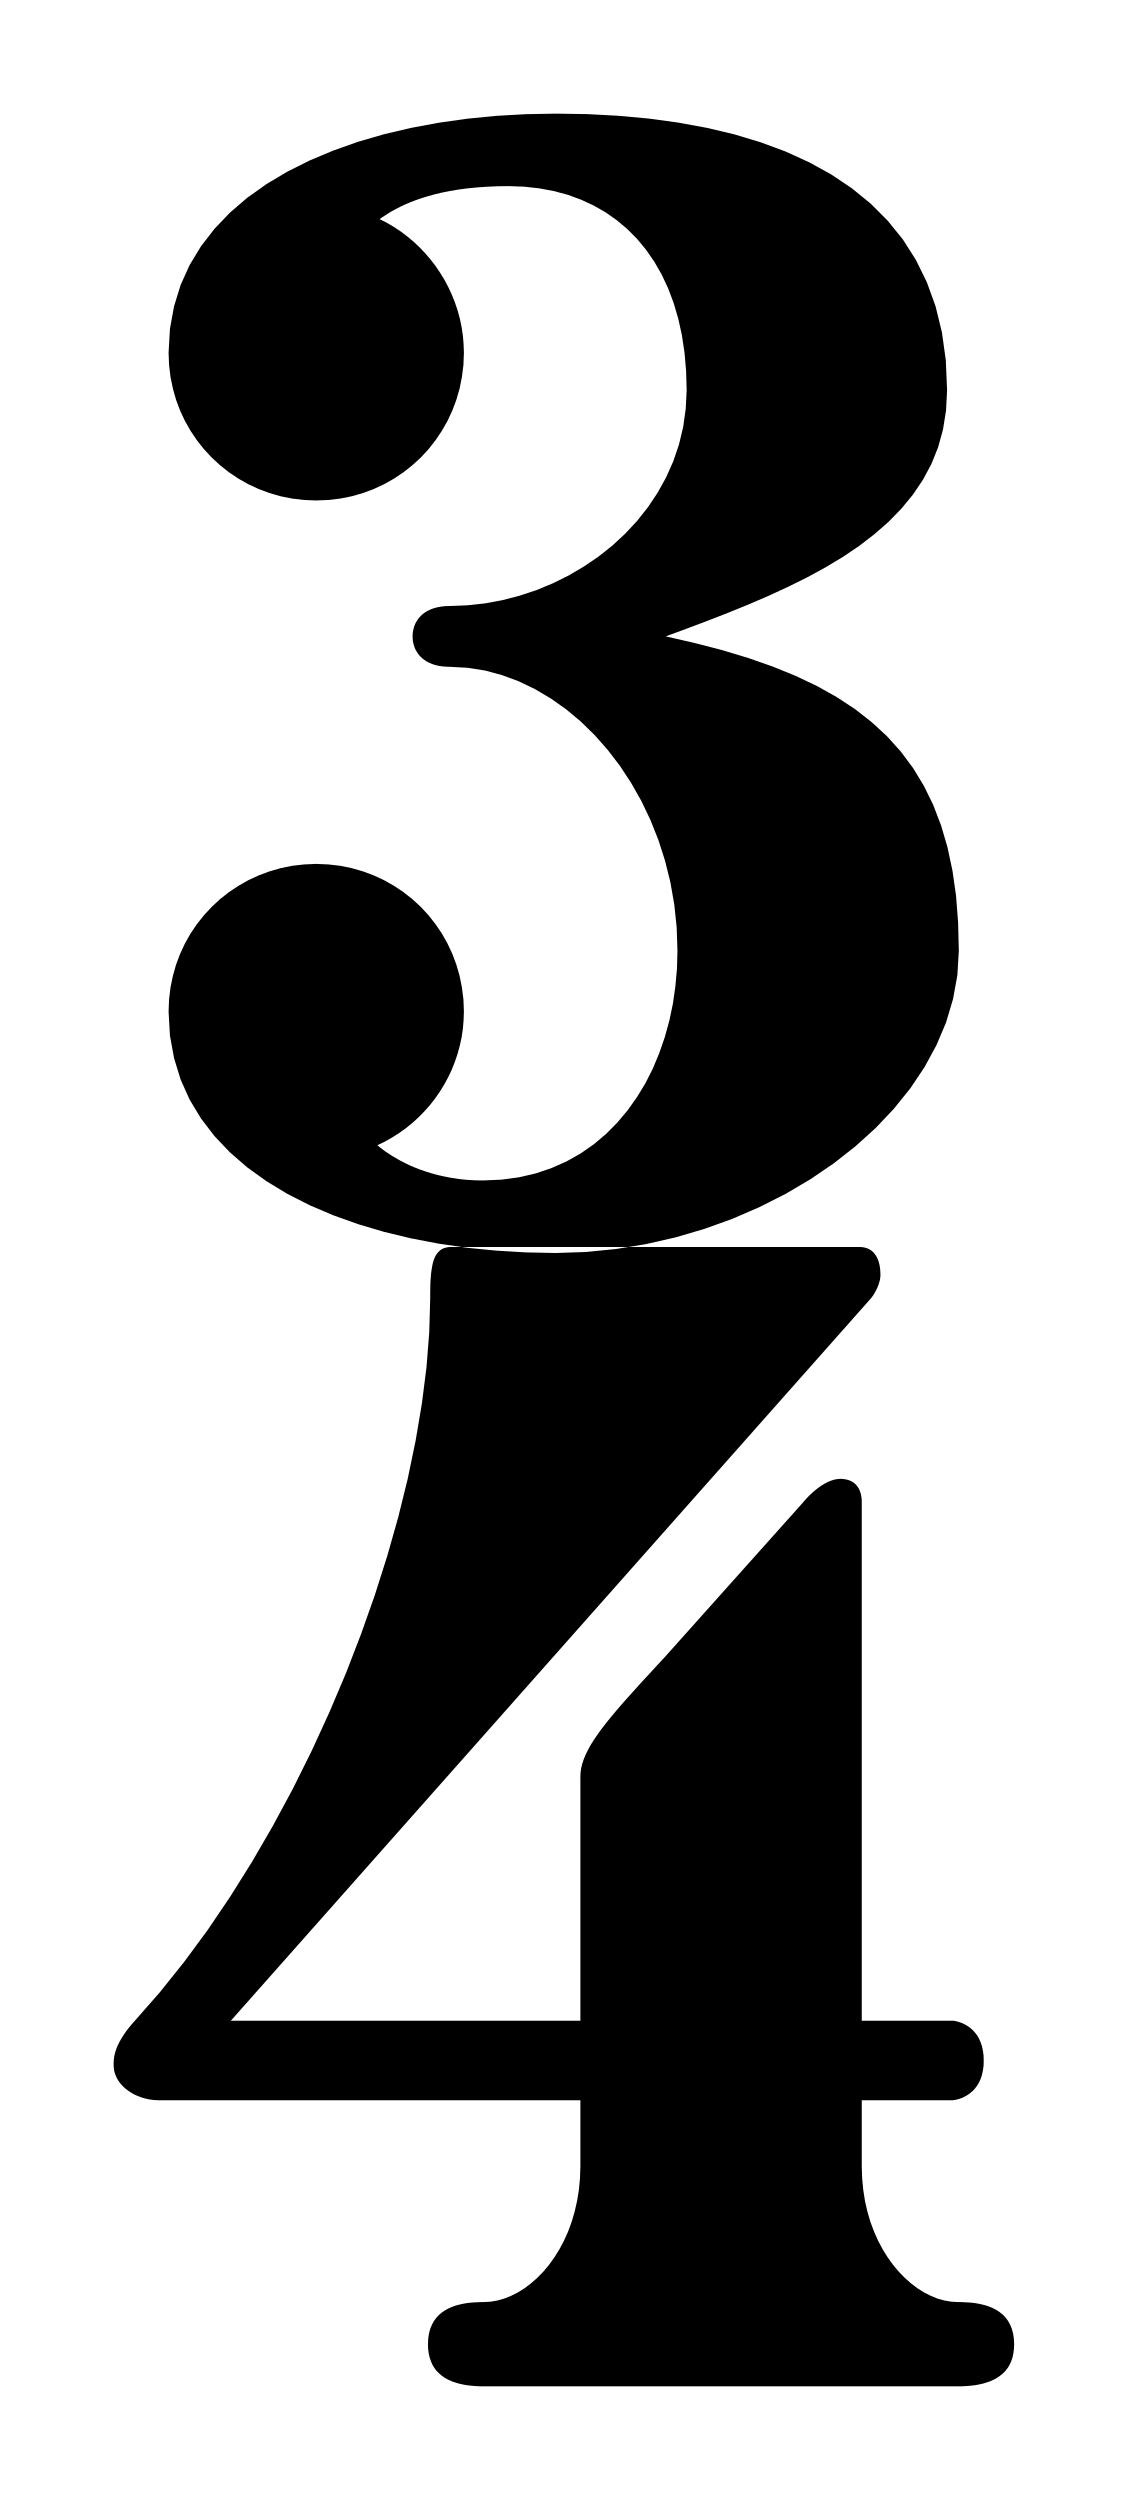
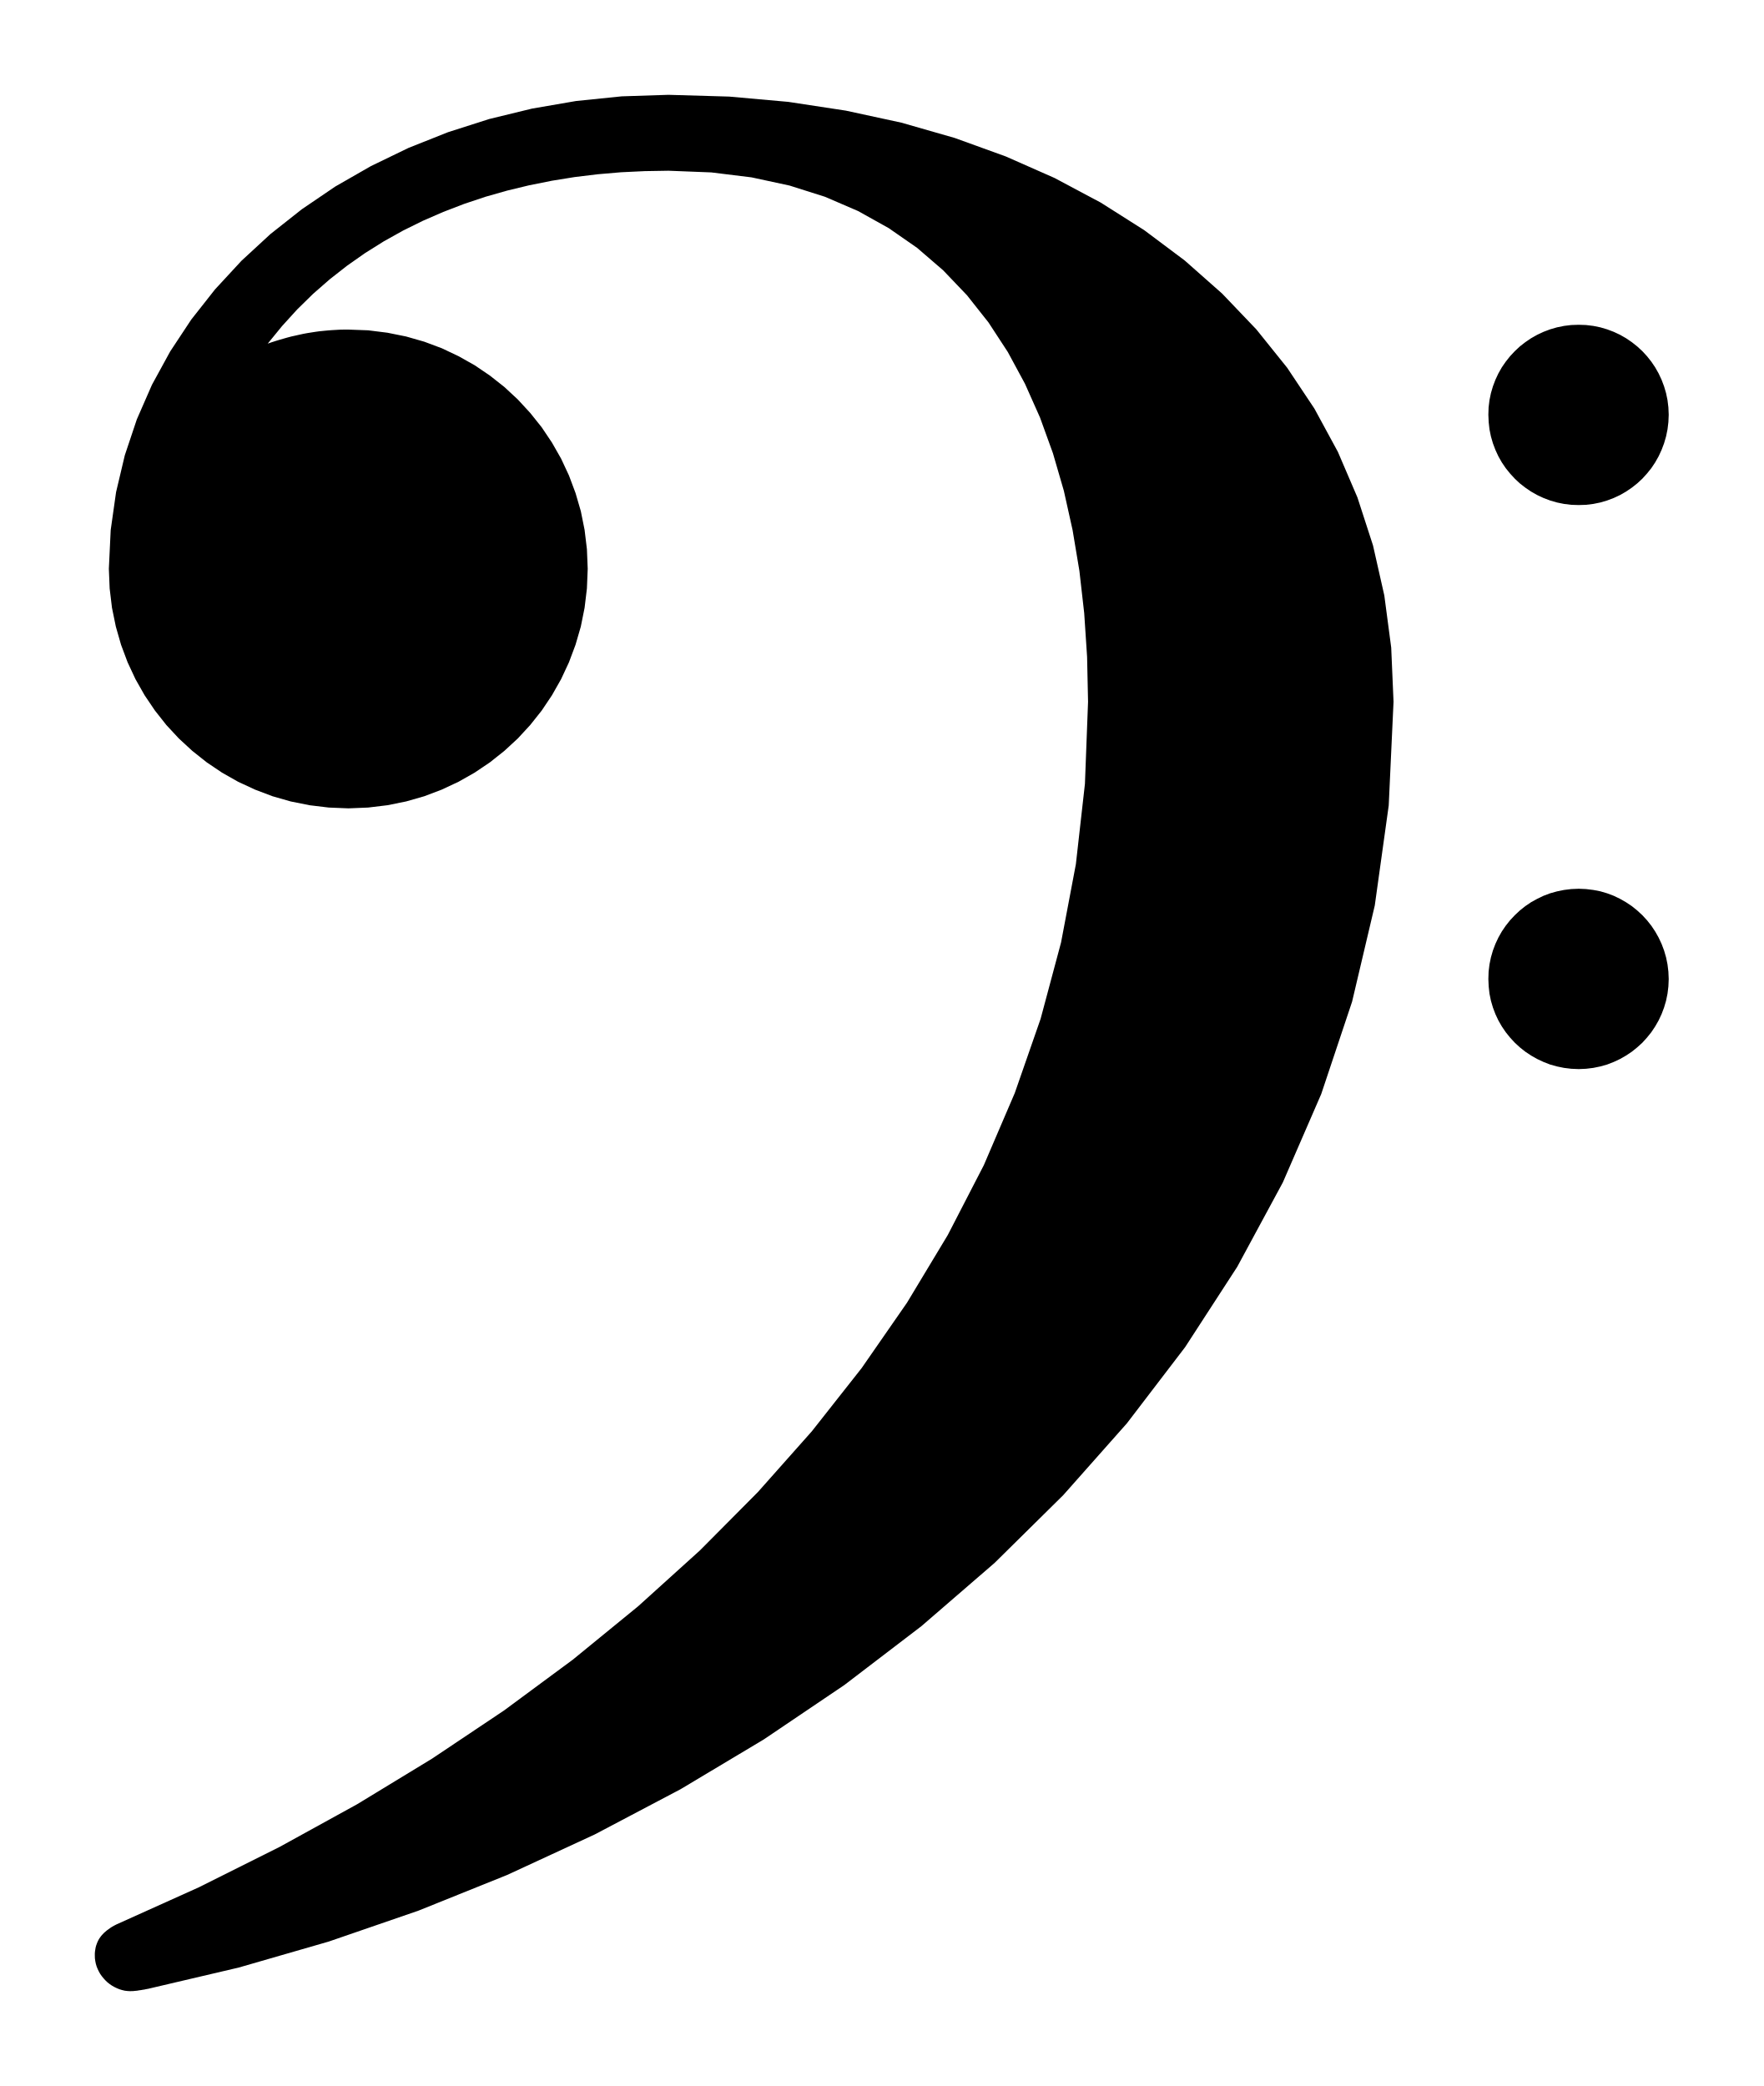
- <svg xmlns="http://www.w3.org/2000/svg" viewBox="70.481 236.903 14.222 31.526">
-   <path fill="black" fill-rule="evenodd" d="     M 71.914 262.944 L 71.916 262.984 L 71.922 263.022 L 71.933 263.058 L 71.947 263.093 L 71.964 263.126 L 71.985 263.158 L 72.009 263.188 L 72.035 263.216 L 72.064 263.242 L 72.095 263.266 L 72.128 263.288 L 72.163 263.309 L 72.2 263.327 L 72.238 263.342 L 72.276 263.356 L 72.316 263.367 L 72.356 263.376 L 72.397 263.382 L 72.437 263.386 L 72.477 263.388 L 77.8 263.388 L 77.8 264.219 L 77.795 264.372 L 77.781 264.519 L 77.758 264.66 L 77.727 264.795 L 77.689 264.924 L 77.644 265.046 L 77.592 265.161 L 77.534 265.27 L 77.471 265.371 L 77.404 265.464 L 77.332 265.55 L 77.256 265.628 L 77.177 265.697 L 77.096 265.759 L 77.012 265.811 L 76.927 265.854 L 76.842 265.888 L 76.756 265.913 L 76.67 265.928 L 76.585 265.933 L 76.548 265.933 L 76.508 265.935 L 76.465 265.937 L 76.421 265.94 L 76.375 265.945 L 76.328 265.953 L 76.281 265.963 L 76.234 265.975 L 76.188 265.991 L 76.143 266.01 L 76.1 266.033 L 76.059 266.06 L 76.021 266.091 L 75.986 266.128 L 75.955 266.169 L 75.929 266.216 L 75.907 266.269 L 75.891 266.327 L 75.881 266.392 L 75.878 266.464 L 75.88 266.525 L 75.887 266.58 L 75.899 266.632 L 75.915 266.679 L 75.934 266.723 L 75.958 266.763 L 75.985 266.799 L 76.016 266.831 L 76.05 266.86 L 76.087 266.886 L 76.127 266.909 L 76.17 266.929 L 76.215 266.945 L 76.263 266.96 L 76.312 266.971 L 76.364 266.981 L 76.417 266.987 L 76.472 266.992 L 76.528 266.995 L 76.585 266.996 L 82.558 266.996 L 82.615 266.995 L 82.671 266.992 L 82.726 266.987 L 82.78 266.981 L 82.831 266.971 L 82.881 266.96 L 82.929 266.945 L 82.974 266.929 L 83.017 266.909 L 83.058 266.886 L 83.095 266.86 L 83.13 266.831 L 83.161 266.799 L 83.189 266.763 L 83.213 266.723 L 83.233 266.679 L 83.249 266.632 L 83.26 266.58 L 83.267 266.525 L 83.27 266.464 L 83.266 266.392 L 83.256 266.327 L 83.24 266.269 L 83.218 266.216 L 83.192 266.169 L 83.161 266.128 L 83.126 266.091 L 83.087 266.06 L 83.046 266.033 L 83.002 266.01 L 82.957 265.991 L 82.911 265.975 L 82.863 265.963 L 82.816 265.953 L 82.769 265.945 L 82.723 265.94 L 82.678 265.937 L 82.635 265.935 L 82.595 265.933 L 82.558 265.933 L 82.474 265.928 L 82.389 265.913 L 82.303 265.889 L 82.218 265.854 L 82.133 265.811 L 82.05 265.759 L 81.969 265.697 L 81.891 265.628 L 81.815 265.55 L 81.743 265.464 L 81.676 265.371 L 81.613 265.27 L 81.555 265.161 L 81.504 265.046 L 81.458 264.924 L 81.42 264.795 L 81.389 264.66 L 81.367 264.519 L 81.353 264.372 L 81.348 264.219 L 81.348 263.388 L 82.498 263.388 L 82.501 263.387 L 82.509 263.386 L 82.522 263.384 L 82.539 263.381 L 82.559 263.376 L 82.582 263.369 L 82.608 263.36 L 82.635 263.348 L 82.663 263.333 L 82.692 263.315 L 82.721 263.293 L 82.75 263.268 L 82.777 263.238 L 82.803 263.204 L 82.826 263.165 L 82.846 263.122 L 82.863 263.072 L 82.875 263.017 L 82.884 262.956 L 82.886 262.889 L 82.884 262.821 L 82.875 262.759 L 82.863 262.703 L 82.846 262.654 L 82.826 262.609 L 82.803 262.57 L 82.777 262.536 L 82.75 262.506 L 82.721 262.48 L 82.692 262.458 L 82.663 262.44 L 82.635 262.425 L 82.608 262.413 L 82.582 262.404 L 82.559 262.397 L 82.539 262.392 L 82.522 262.388 L 82.509 262.386 L 82.501 262.385 L 82.498 262.385 L 81.348 262.385 L 81.348 255.848 L 81.347 255.81 L 81.343 255.775 L 81.337 255.744 L 81.328 255.716 L 81.318 255.69 L 81.307 255.668 L 81.293 255.648 L 81.279 255.63 L 81.263 255.614 L 81.247 255.601 L 81.23 255.59 L 81.212 255.58 L 81.194 255.572 L 81.177 255.566 L 81.159 255.561 L 81.141 255.558 L 81.125 255.555 L 81.109 255.553 L 81.094 255.552 L 81.08 255.552 L 81.045 255.554 L 81.009 255.56 L 80.975 255.57 L 80.94 255.583 L 80.907 255.598 L 80.874 255.616 L 80.843 255.635 L 80.812 255.656 L 80.783 255.678 L 80.756 255.7 L 80.73 255.722 L 80.707 255.744 L 80.685 255.764 L 80.666 255.784 L 80.649 255.802 L 80.635 255.817 L 80.624 255.83 L 80.616 255.839 L 80.61 255.846 L 80.609 255.848 L 78.862 257.802 L 78.758 257.914 L 78.66 258.021 L 78.566 258.122 L 78.479 258.219 L 78.396 258.311 L 78.319 258.398 L 78.247 258.482 L 78.181 258.561 L 78.12 258.637 L 78.064 258.709 L 78.014 258.779 L 77.969 258.845 L 77.929 258.909 L 77.895 258.971 L 77.866 259.031 L 77.842 259.089 L 77.823 259.145 L 77.81 259.2 L 77.802 259.255 L 77.8 259.308 L 77.8 262.385 L 73.392 262.385 L 81.436 253.307 L 81.449 253.293 L 81.461 253.279 L 81.473 253.264 L 81.485 253.248 L 81.496 253.232 L 81.506 253.215 L 81.516 253.198 L 81.526 253.18 L 81.534 253.163 L 81.543 253.145 L 81.55 253.127 L 81.557 253.11 L 81.563 253.092 L 81.568 253.075 L 81.573 253.059 L 81.577 253.042 L 81.58 253.026 L 81.582 253.011 L 81.583 252.997 L 81.584 252.983 L 81.583 252.956 L 81.582 252.93 L 81.579 252.903 L 81.576 252.877 L 81.571 252.852 L 81.565 252.827 L 81.558 252.803 L 81.549 252.78 L 81.539 252.758 L 81.527 252.738 L 81.514 252.719 L 81.5 252.701 L 81.483 252.685 L 81.465 252.67 L 81.445 252.658 L 81.423 252.647 L 81.399 252.639 L 81.374 252.633 L 81.346 252.629 L 81.316 252.628 L 76.173 252.628 L 76.139 252.629 L 76.108 252.635 L 76.079 252.643 L 76.053 252.655 L 76.03 252.671 L 76.01 252.69 L 75.991 252.712 L 75.975 252.737 L 75.961 252.766 L 75.949 252.797 L 75.939 252.832 L 75.931 252.87 L 75.924 252.911 L 75.918 252.955 L 75.914 253.002 L 75.91 253.052 L 75.908 253.104 L 75.907 253.16 L 75.906 253.218 L 75.906 253.279 L 75.894 253.704 L 75.859 254.147 L 75.801 254.603 L 75.722 255.071 L 75.623 255.549 L 75.503 256.035 L 75.364 256.526 L 75.207 257.02 L 75.032 257.515 L 74.841 258.009 L 74.633 258.499 L 74.411 258.983 L 74.174 259.46 L 73.923 259.926 L 73.66 260.38 L 73.385 260.819 L 73.099 261.242 L 72.802 261.645 L 72.496 262.027 L 72.182 262.385 L 72.144 262.428 L 72.109 262.47 L 72.078 262.51 L 72.051 262.548 L 72.027 262.585 L 72.006 262.62 L 71.987 262.653 L 71.972 262.684 L 71.958 262.714 L 71.947 262.743 L 71.938 262.769 L 71.931 262.795 L 71.925 262.818 L 71.921 262.841 L 71.918 262.861 L 71.916 262.881 L 71.915 262.899 L 71.914 262.915 L 71.914 262.93 L 71.914 262.944 Z     M 72.607 249.659 L 72.624 249.962 L 72.676 250.247 L 72.759 250.517 L 72.873 250.771 L 73.016 251.008 L 73.186 251.23 L 73.381 251.435 L 73.6 251.625 L 73.842 251.799 L 74.104 251.958 L 74.385 252.101 L 74.683 252.228 L 74.996 252.34 L 75.323 252.437 L 75.663 252.519 L 76.013 252.586 L 76.372 252.638 L 76.738 252.674 L 77.11 252.696 L 77.486 252.704 L 77.871 252.691 L 78.253 252.653 L 78.631 252.591 L 79.003 252.506 L 79.366 252.399 L 79.719 252.272 L 80.06 252.124 L 80.388 251.958 L 80.7 251.774 L 80.994 251.574 L 81.269 251.358 L 81.523 251.128 L 81.754 250.884 L 81.96 250.628 L 82.139 250.361 L 82.29 250.083 L 82.411 249.797 L 82.499 249.502 L 82.554 249.2 L 82.572 248.892 L 82.563 248.535 L 82.537 248.198 L 82.492 247.883 L 82.429 247.587 L 82.348 247.311 L 82.249 247.053 L 82.131 246.812 L 81.995 246.588 L 81.84 246.38 L 81.667 246.188 L 81.474 246.01 L 81.263 245.845 L 81.033 245.694 L 80.783 245.554 L 80.514 245.426 L 80.226 245.309 L 79.918 245.201 L 79.59 245.102 L 79.243 245.012 L 78.876 244.928 L 79.142 244.83 L 79.407 244.73 L 79.669 244.628 L 79.926 244.523 L 80.179 244.414 L 80.425 244.3 L 80.663 244.182 L 80.892 244.057 L 81.11 243.926 L 81.316 243.787 L 81.508 243.639 L 81.686 243.483 L 81.848 243.317 L 81.993 243.141 L 82.119 242.954 L 82.226 242.755 L 82.311 242.543 L 82.373 242.317 L 82.411 242.078 L 82.424 241.824 L 82.408 241.446 L 82.359 241.094 L 82.279 240.766 L 82.169 240.462 L 82.031 240.181 L 81.867 239.923 L 81.676 239.687 L 81.462 239.472 L 81.224 239.278 L 80.965 239.104 L 80.686 238.95 L 80.388 238.814 L 80.072 238.697 L 79.74 238.597 L 79.394 238.515 L 79.034 238.449 L 78.661 238.398 L 78.278 238.363 L 77.886 238.342 L 77.486 238.336 L 77.11 238.343 L 76.738 238.364 L 76.372 238.4 L 76.013 238.451 L 75.663 238.516 L 75.323 238.596 L 74.996 238.691 L 74.683 238.802 L 74.385 238.927 L 74.104 239.068 L 73.842 239.224 L 73.6 239.396 L 73.381 239.584 L 73.186 239.788 L 73.016 240.008 L 72.873 240.244 L 72.759 240.496 L 72.676 240.765 L 72.624 241.05 L 72.607 241.352 L 72.613 241.506 L 72.631 241.656 L 72.661 241.802 L 72.701 241.944 L 72.752 242.08 L 72.813 242.211 L 72.884 242.336 L 72.964 242.455 L 73.053 242.567 L 73.15 242.672 L 73.254 242.768 L 73.366 242.857 L 73.485 242.937 L 73.61 243.008 L 73.741 243.069 L 73.878 243.12 L 74.019 243.161 L 74.165 243.19 L 74.315 243.208 L 74.469 243.214 L 74.622 243.208 L 74.772 243.19 L 74.918 243.161 L 75.06 243.12 L 75.196 243.069 L 75.327 243.008 L 75.452 242.937 L 75.571 242.857 L 75.683 242.768 L 75.788 242.672 L 75.885 242.567 L 75.973 242.455 L 76.053 242.336 L 76.124 242.211 L 76.185 242.08 L 76.236 241.944 L 76.277 241.802 L 76.306 241.656 L 76.325 241.506 L 76.331 241.352 L 76.327 241.242 L 76.318 241.134 L 76.302 241.027 L 76.28 240.922 L 76.252 240.819 L 76.218 240.718 L 76.179 240.62 L 76.135 240.525 L 76.086 240.432 L 76.031 240.343 L 75.973 240.257 L 75.91 240.175 L 75.842 240.096 L 75.771 240.021 L 75.695 239.95 L 75.616 239.884 L 75.534 239.822 L 75.448 239.765 L 75.36 239.713 L 75.268 239.666 L 75.301 239.643 L 75.338 239.619 L 75.378 239.593 L 75.423 239.566 L 75.473 239.539 L 75.527 239.511 L 75.586 239.483 L 75.65 239.456 L 75.719 239.429 L 75.794 239.403 L 75.874 239.378 L 75.961 239.354 L 76.053 239.332 L 76.152 239.312 L 76.258 239.294 L 76.371 239.279 L 76.49 239.267 L 76.617 239.258 L 76.752 239.252 L 76.894 239.25 L 77.091 239.257 L 77.28 239.278 L 77.463 239.312 L 77.639 239.359 L 77.806 239.42 L 77.966 239.494 L 78.117 239.58 L 78.259 239.68 L 78.392 239.792 L 78.516 239.917 L 78.629 240.054 L 78.732 240.203 L 78.825 240.365 L 78.906 240.538 L 78.976 240.724 L 79.034 240.921 L 79.08 241.13 L 79.113 241.35 L 79.133 241.581 L 79.14 241.824 L 79.128 242.06 L 79.096 242.288 L 79.043 242.509 L 78.971 242.721 L 78.881 242.923 L 78.774 243.116 L 78.652 243.299 L 78.515 243.472 L 78.364 243.634 L 78.202 243.784 L 78.028 243.922 L 77.844 244.047 L 77.652 244.16 L 77.452 244.259 L 77.245 244.345 L 77.033 244.415 L 76.817 244.471 L 76.598 244.512 L 76.377 244.536 L 76.155 244.545 L 76.103 244.546 L 76.055 244.551 L 76.011 244.558 L 75.969 244.568 L 75.931 244.58 L 75.896 244.595 L 75.864 244.611 L 75.836 244.629 L 75.809 244.649 L 75.786 244.671 L 75.765 244.694 L 75.747 244.718 L 75.732 244.742 L 75.718 244.768 L 75.707 244.794 L 75.699 244.821 L 75.692 244.848 L 75.687 244.875 L 75.685 244.902 L 75.684 244.928 L 75.685 244.955 L 75.687 244.982 L 75.692 245.009 L 75.699 245.036 L 75.707 245.062 L 75.718 245.089 L 75.732 245.114 L 75.747 245.139 L 75.765 245.163 L 75.786 245.186 L 75.809 245.207 L 75.836 245.227 L 75.864 245.246 L 75.896 245.262 L 75.931 245.277 L 75.969 245.289 L 76.011 245.299 L 76.055 245.306 L 76.103 245.31 L 76.155 245.312 L 76.376 245.324 L 76.595 245.358 L 76.81 245.416 L 77.021 245.494 L 77.227 245.593 L 77.427 245.711 L 77.619 245.847 L 77.804 246.001 L 77.979 246.172 L 78.144 246.359 L 78.298 246.56 L 78.44 246.776 L 78.569 247.004 L 78.684 247.245 L 78.784 247.497 L 78.868 247.759 L 78.935 248.03 L 78.984 248.31 L 79.014 248.598 L 79.024 248.892 L 79.018 249.117 L 78.998 249.339 L 78.967 249.558 L 78.922 249.772 L 78.865 249.98 L 78.795 250.182 L 78.714 250.377 L 78.62 250.563 L 78.513 250.739 L 78.395 250.905 L 78.265 251.06 L 78.123 251.203 L 77.969 251.333 L 77.804 251.448 L 77.627 251.548 L 77.438 251.632 L 77.238 251.7 L 77.027 251.749 L 76.804 251.779 L 76.571 251.789 L 76.466 251.787 L 76.365 251.781 L 76.269 251.771 L 76.176 251.757 L 76.088 251.74 L 76.003 251.721 L 75.922 251.699 L 75.846 251.675 L 75.773 251.65 L 75.705 251.623 L 75.64 251.595 L 75.58 251.565 L 75.523 251.536 L 75.471 251.506 L 75.422 251.477 L 75.378 251.448 L 75.337 251.421 L 75.301 251.394 L 75.269 251.369 L 75.24 251.345 L 75.336 251.298 L 75.428 251.246 L 75.517 251.189 L 75.602 251.128 L 75.684 251.061 L 75.761 250.991 L 75.834 250.916 L 75.904 250.837 L 75.968 250.755 L 76.028 250.669 L 76.083 250.579 L 76.133 250.487 L 76.178 250.392 L 76.217 250.293 L 76.251 250.193 L 76.279 250.09 L 76.302 249.985 L 76.318 249.878 L 76.327 249.769 L 76.331 249.659 L 76.325 249.506 L 76.306 249.356 L 76.277 249.21 L 76.236 249.068 L 76.185 248.932 L 76.124 248.801 L 76.053 248.675 L 75.973 248.557 L 75.885 248.445 L 75.788 248.34 L 75.683 248.243 L 75.571 248.155 L 75.452 248.075 L 75.327 248.004 L 75.196 247.943 L 75.06 247.892 L 74.918 247.851 L 74.772 247.821 L 74.622 247.804 L 74.469 247.797 L 74.315 247.804 L 74.165 247.821 L 74.019 247.851 L 73.878 247.892 L 73.741 247.943 L 73.61 248.004 L 73.485 248.075 L 73.366 248.155 L 73.254 248.243 L 73.15 248.34 L 73.053 248.445 L 72.964 248.557 L 72.884 248.675 L 72.813 248.801 L 72.752 248.932 L 72.701 249.068 L 72.661 249.21 L 72.631 249.356 L 72.613 249.506 L 72.607 249.659 Z   " />
+ <svg xmlns="http://www.w3.org/2000/svg" viewBox="43.709 412.572 22.001 26.025">
+   <path fill="black" fill-rule="evenodd" d="     M 44.892 436.97 L 44.893 437.005 L 44.898 437.04 L 44.905 437.074 L 44.915 437.107 L 44.928 437.139 L 44.943 437.17 L 44.96 437.2 L 44.98 437.228 L 45.002 437.255 L 45.025 437.28 L 45.05 437.304 L 45.077 437.325 L 45.106 437.345 L 45.136 437.362 L 45.167 437.377 L 45.199 437.39 L 45.232 437.4 L 45.266 437.408 L 45.3 437.412 L 45.335 437.414 L 45.349 437.413 L 45.363 437.413 L 45.378 437.412 L 45.393 437.41 L 45.409 437.409 L 45.425 437.407 L 45.441 437.404 L 45.456 437.402 L 45.471 437.4 L 45.486 437.397 L 45.5 437.395 L 45.513 437.393 L 45.525 437.39 L 45.537 437.388 L 45.546 437.386 L 45.555 437.385 L 45.562 437.383 L 45.567 437.382 L 45.57 437.382 L 45.571 437.381 L 46.688 437.119 L 47.81 436.795 L 48.928 436.41 L 50.036 435.964 L 51.128 435.459 L 52.198 434.895 L 53.238 434.273 L 54.242 433.595 L 55.204 432.86 L 56.117 432.071 L 56.973 431.226 L 57.768 430.329 L 58.494 429.379 L 59.144 428.377 L 59.713 427.324 L 60.192 426.221 L 60.577 425.069 L 60.86 423.869 L 61.034 422.621 L 61.094 421.327 L 61.065 420.651 L 60.979 420.001 L 60.838 419.377 L 60.644 418.779 L 60.4 418.21 L 60.107 417.67 L 59.767 417.16 L 59.383 416.682 L 58.956 416.235 L 58.489 415.822 L 57.983 415.443 L 57.442 415.1 L 56.866 414.793 L 56.257 414.524 L 55.619 414.293 L 54.953 414.102 L 54.26 413.952 L 53.544 413.843 L 52.806 413.777 L 52.048 413.755 L 51.465 413.774 L 50.897 413.832 L 50.346 413.927 L 49.812 414.057 L 49.299 414.221 L 48.806 414.417 L 48.337 414.644 L 47.892 414.899 L 47.474 415.183 L 47.083 415.492 L 46.722 415.825 L 46.392 416.182 L 46.095 416.559 L 45.832 416.957 L 45.605 417.372 L 45.416 417.804 L 45.266 418.252 L 45.157 418.712 L 45.09 419.185 L 45.067 419.668 L 45.077 419.914 L 45.106 420.155 L 45.154 420.389 L 45.219 420.616 L 45.301 420.835 L 45.399 421.045 L 45.513 421.246 L 45.642 421.437 L 45.784 421.617 L 45.94 421.785 L 46.108 421.94 L 46.288 422.083 L 46.478 422.211 L 46.679 422.325 L 46.89 422.423 L 47.109 422.506 L 47.336 422.571 L 47.57 422.618 L 47.81 422.647 L 48.056 422.657 L 48.302 422.647 L 48.542 422.618 L 48.775 422.571 L 49.002 422.506 L 49.221 422.423 L 49.43 422.325 L 49.631 422.211 L 49.821 422.083 L 50.001 421.94 L 50.169 421.785 L 50.324 421.617 L 50.467 421.437 L 50.595 421.246 L 50.709 421.045 L 50.807 420.835 L 50.889 420.616 L 50.955 420.389 L 51.002 420.155 L 51.031 419.914 L 51.041 419.668 L 51.031 419.423 L 51.002 419.183 L 50.955 418.949 L 50.889 418.723 L 50.807 418.504 L 50.709 418.294 L 50.595 418.094 L 50.467 417.903 L 50.324 417.724 L 50.169 417.556 L 50.001 417.4 L 49.821 417.258 L 49.631 417.129 L 49.43 417.016 L 49.221 416.917 L 49.002 416.835 L 48.775 416.77 L 48.542 416.723 L 48.302 416.693 L 48.056 416.684 L 48.003 416.684 L 47.951 416.685 L 47.898 416.688 L 47.847 416.691 L 47.795 416.695 L 47.744 416.7 L 47.693 416.705 L 47.643 416.712 L 47.592 416.72 L 47.542 416.728 L 47.493 416.737 L 47.443 416.748 L 47.394 416.759 L 47.344 416.77 L 47.295 416.783 L 47.246 416.797 L 47.197 416.811 L 47.148 416.826 L 47.098 416.842 L 47.049 416.859 L 47.228 416.64 L 47.416 416.433 L 47.615 416.238 L 47.822 416.057 L 48.039 415.887 L 48.264 415.729 L 48.497 415.583 L 48.737 415.449 L 48.984 415.327 L 49.239 415.216 L 49.499 415.116 L 49.765 415.027 L 50.036 414.95 L 50.313 414.883 L 50.593 414.827 L 50.878 414.781 L 51.166 414.746 L 51.458 414.721 L 51.752 414.707 L 52.048 414.702 L 52.583 414.723 L 53.086 414.785 L 53.559 414.887 L 54.001 415.027 L 54.414 415.205 L 54.796 415.418 L 55.15 415.664 L 55.475 415.944 L 55.772 416.255 L 56.041 416.595 L 56.282 416.964 L 56.496 417.36 L 56.684 417.782 L 56.845 418.227 L 56.981 418.695 L 57.09 419.185 L 57.175 419.694 L 57.235 420.222 L 57.271 420.767 L 57.283 421.327 L 57.244 422.352 L 57.131 423.354 L 56.946 424.331 L 56.691 425.283 L 56.369 426.208 L 55.983 427.108 L 55.533 427.98 L 55.024 428.825 L 54.458 429.641 L 53.837 430.429 L 53.164 431.187 L 52.441 431.915 L 51.67 432.612 L 50.855 433.278 L 49.997 433.912 L 49.099 434.513 L 48.164 435.082 L 47.194 435.616 L 46.192 436.117 L 45.16 436.582 L 45.133 436.596 L 45.108 436.61 L 45.085 436.625 L 45.063 436.641 L 45.042 436.656 L 45.022 436.673 L 45.004 436.689 L 44.987 436.707 L 44.972 436.724 L 44.958 436.743 L 44.945 436.762 L 44.934 436.782 L 44.924 436.803 L 44.916 436.824 L 44.908 436.846 L 44.902 436.869 L 44.898 436.893 L 44.894 436.918 L 44.892 436.943 L 44.892 436.97 Z     M 62.277 417.746 L 62.281 417.839 L 62.291 417.929 L 62.309 418.017 L 62.334 418.103 L 62.365 418.185 L 62.402 418.265 L 62.445 418.341 L 62.494 418.413 L 62.548 418.48 L 62.607 418.544 L 62.67 418.603 L 62.738 418.656 L 62.81 418.705 L 62.886 418.748 L 62.965 418.785 L 63.047 418.816 L 63.133 418.841 L 63.221 418.859 L 63.311 418.87 L 63.404 418.873 L 63.496 418.87 L 63.586 418.859 L 63.674 418.841 L 63.759 418.816 L 63.841 418.785 L 63.92 418.748 L 63.995 418.705 L 64.067 418.656 L 64.134 418.603 L 64.198 418.544 L 64.256 418.48 L 64.31 418.413 L 64.358 418.341 L 64.401 418.265 L 64.438 418.185 L 64.469 418.103 L 64.494 418.017 L 64.512 417.929 L 64.523 417.839 L 64.527 417.746 L 64.523 417.654 L 64.512 417.564 L 64.494 417.477 L 64.469 417.392 L 64.438 417.31 L 64.401 417.231 L 64.358 417.155 L 64.31 417.084 L 64.256 417.016 L 64.198 416.953 L 64.134 416.894 L 64.067 416.841 L 63.995 416.792 L 63.92 416.749 L 63.841 416.712 L 63.759 416.681 L 63.674 416.656 L 63.586 416.638 L 63.496 416.627 L 63.404 416.624 L 63.311 416.627 L 63.221 416.638 L 63.133 416.656 L 63.047 416.681 L 62.965 416.712 L 62.886 416.749 L 62.81 416.792 L 62.738 416.841 L 62.67 416.894 L 62.607 416.953 L 62.548 417.016 L 62.494 417.084 L 62.445 417.155 L 62.402 417.231 L 62.365 417.31 L 62.334 417.392 L 62.309 417.477 L 62.291 417.564 L 62.28 417.654 L 62.277 417.746 Z     M 62.277 424.787 L 62.281 424.879 L 62.291 424.969 L 62.309 425.057 L 62.334 425.142 L 62.365 425.224 L 62.402 425.303 L 62.445 425.378 L 62.494 425.45 L 62.548 425.517 L 62.607 425.581 L 62.67 425.639 L 62.738 425.693 L 62.81 425.741 L 62.886 425.784 L 62.965 425.821 L 63.047 425.853 L 63.133 425.877 L 63.221 425.895 L 63.311 425.906 L 63.404 425.91 L 63.496 425.906 L 63.586 425.895 L 63.674 425.877 L 63.759 425.853 L 63.841 425.821 L 63.92 425.784 L 63.995 425.741 L 64.067 425.693 L 64.134 425.639 L 64.198 425.581 L 64.256 425.517 L 64.31 425.45 L 64.358 425.378 L 64.401 425.303 L 64.438 425.224 L 64.469 425.142 L 64.494 425.057 L 64.512 424.969 L 64.523 424.879 L 64.527 424.787 L 64.523 424.695 L 64.512 424.604 L 64.494 424.516 L 64.469 424.43 L 64.438 424.348 L 64.401 424.269 L 64.358 424.193 L 64.31 424.121 L 64.256 424.053 L 64.198 423.99 L 64.134 423.931 L 64.067 423.877 L 63.995 423.829 L 63.92 423.786 L 63.841 423.748 L 63.759 423.717 L 63.674 423.692 L 63.586 423.675 L 63.496 423.664 L 63.404 423.66 L 63.311 423.664 L 63.221 423.675 L 63.133 423.693 L 63.047 423.717 L 62.965 423.748 L 62.886 423.786 L 62.81 423.828 L 62.738 423.877 L 62.67 423.931 L 62.607 423.99 L 62.548 424.053 L 62.494 424.121 L 62.445 424.193 L 62.402 424.269 L 62.365 424.348 L 62.334 424.43 L 62.309 424.516 L 62.291 424.604 L 62.28 424.695 L 62.277 424.787 Z   " />
</svg>
